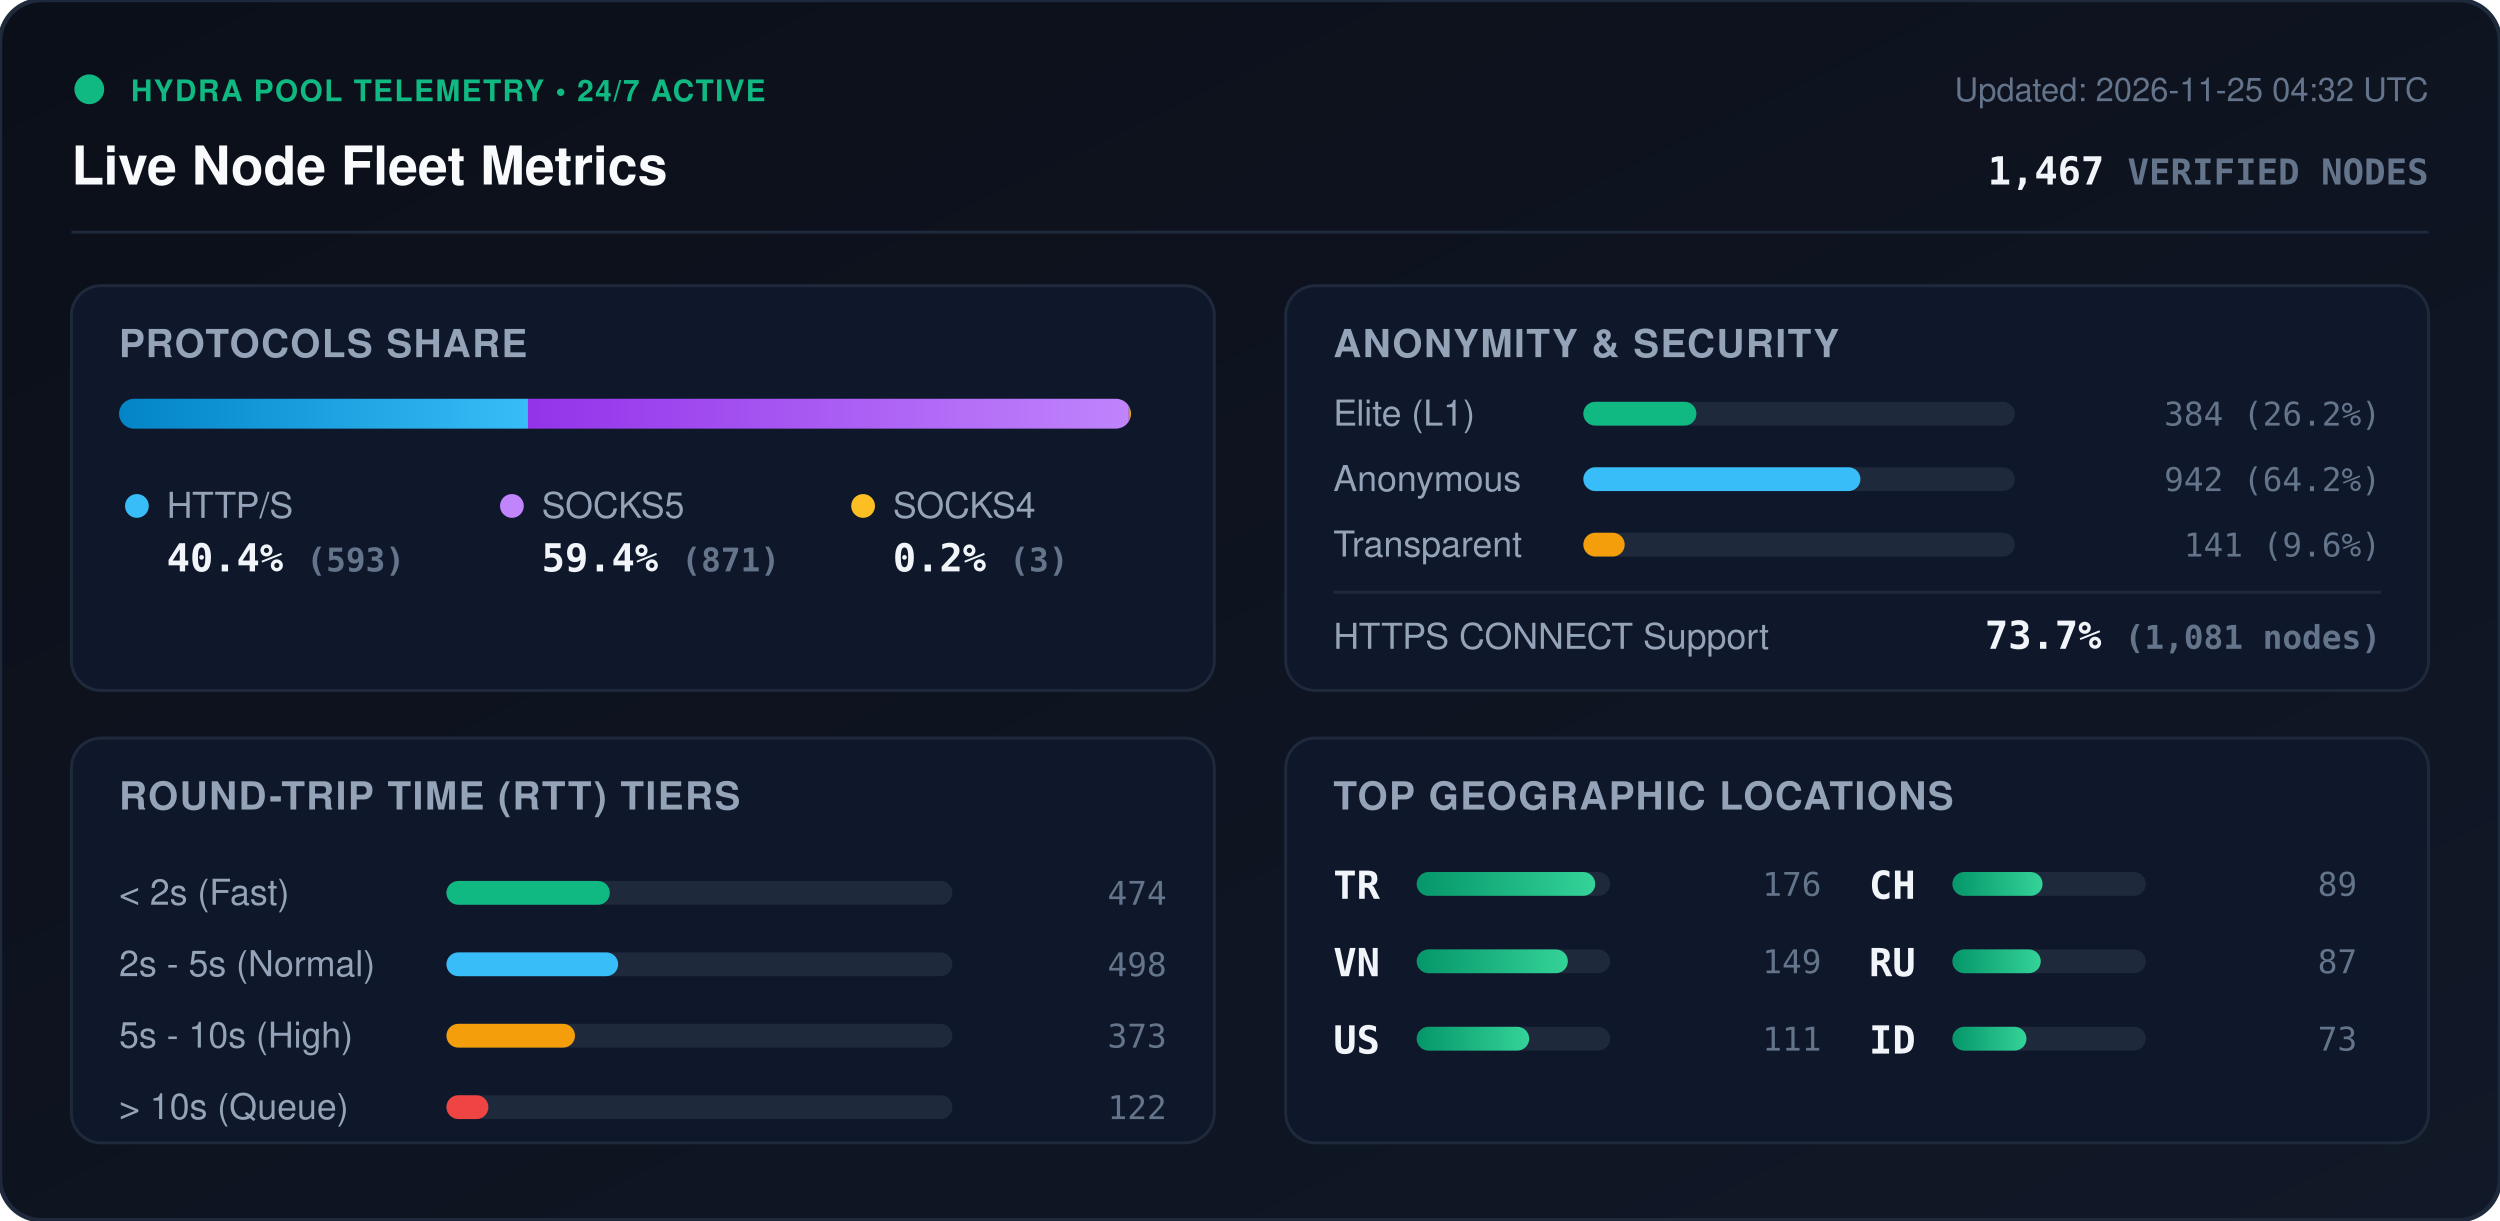
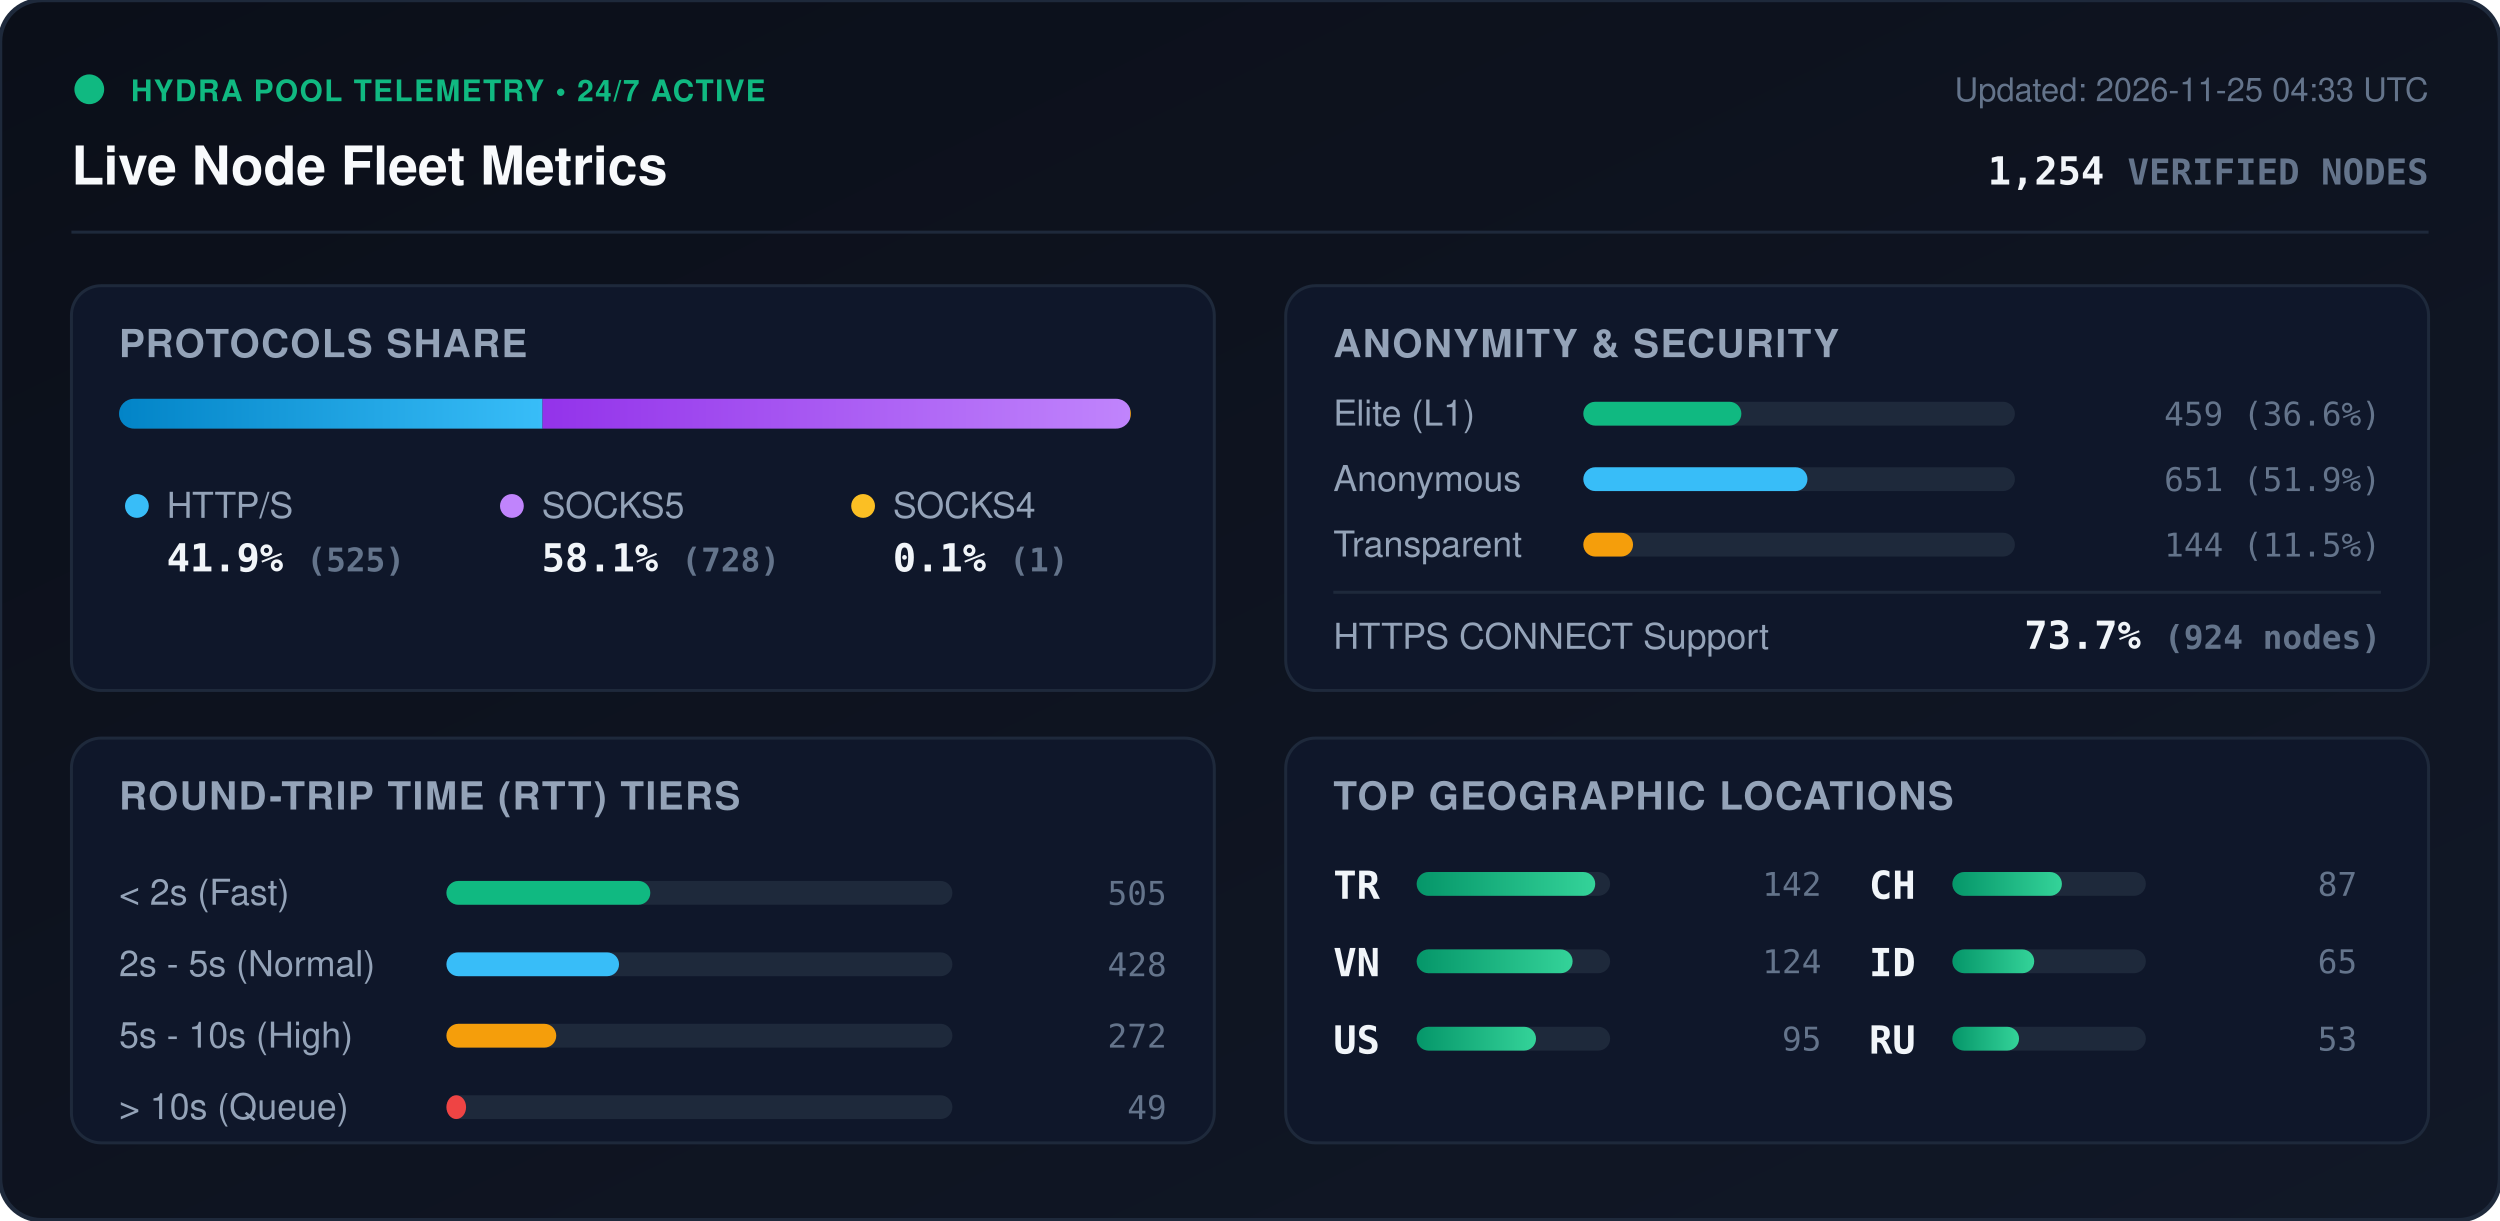
<svg xmlns="http://www.w3.org/2000/svg" viewBox="0 0 840 410" width="840" height="410" style="max-width: 100%; height: auto;">
  <defs>
    <linearGradient id="bg" x1="0%" y1="0%" x2="100%" y2="100%">
      <stop offset="0%" stop-color="#0b0f19" />
      <stop offset="100%" stop-color="#111827" />
    </linearGradient>
    <linearGradient id="bar-http" x1="0%" y1="0%" x2="100%" y2="0%">
      <stop offset="0%" stop-color="#0284c7" />
      <stop offset="100%" stop-color="#38bdf8" />
    </linearGradient>
    <linearGradient id="bar-socks5" x1="0%" y1="0%" x2="100%" y2="0%">
      <stop offset="0%" stop-color="#9333ea" />
      <stop offset="100%" stop-color="#c084fc" />
    </linearGradient>
    <linearGradient id="bar-socks4" x1="0%" y1="0%" x2="100%" y2="0%">
      <stop offset="0%" stop-color="#d97706" />
      <stop offset="100%" stop-color="#fbbf24" />
    </linearGradient>
    <linearGradient id="bar-green" x1="0%" y1="0%" x2="100%" y2="0%">
      <stop offset="0%" stop-color="#059669" />
      <stop offset="100%" stop-color="#34d399" />
    </linearGradient>
    <clipPath id="prog-track-clip">
      <rect width="340.0" height="10" rx="5" />
    </clipPath>
    <style>
      .title { font: 700 18px -apple-system, BlinkMacSystemFont, 'Segoe UI', Helvetica, Arial, sans-serif; fill: #f8fafc; }
      .sub { font: 500 11px -apple-system, BlinkMacSystemFont, 'Segoe UI', Helvetica, Arial, sans-serif; fill: #64748b; }
      .section-hdr { font: 600 13px -apple-system, BlinkMacSystemFont, 'Segoe UI', Helvetica, Arial, sans-serif; fill: #94a3b8; letter-spacing: 0.5px; }
      .metric-val { font: 700 13px -apple-system, BlinkMacSystemFont, 'Segoe UI', Helvetica, Arial, sans-serif; fill: #f1f5f9; }
      .metric-lbl { font: 500 12px -apple-system, BlinkMacSystemFont, 'Segoe UI', Helvetica, Arial, sans-serif; fill: #94a3b8; }
      .badge-txt { font: 700 10px -apple-system, BlinkMacSystemFont, 'Segoe UI', Helvetica, Arial, sans-serif; fill: #10b981; letter-spacing: 0.5px; }
      .mono { font-family: ui-monospace, SFMono-Regular, Menlo, Monaco, Consolas, monospace; }
      .pulse { animation: beacon 2s infinite ease-in-out; }
      @keyframes beacon { 0%, 100% { opacity: 1; } 50% { opacity: 0.35; } }
    </style>
  </defs>
  <rect width="840" height="410" rx="14" fill="url(#bg)" stroke="#1e293b" stroke-width="1.5" />
  <g transform="translate(24, 24)">
    <circle cx="6" cy="6" r="5" fill="#10b981" class="pulse" />
    <text x="20" y="10" class="badge-txt">HYDRA POOL TELEMETRY • 24/7 ACTIVE</text>
    <text x="0" y="38" class="title">Live Node Fleet Metrics</text>
-     <text x="792" y="10" text-anchor="end" class="sub">Updated: 2026-11-25 04:32 UTC</text>
-     <text x="792" y="38" text-anchor="end" class="metric-val mono" fill="#38bdf8">1,467 <tspan font-size="12" fill="#64748b">VERIFIED NODES</tspan>
+     <text x="792" y="10" text-anchor="end" class="sub">Updated: 2026-11-25 04:33 UTC</text>
+     <text x="792" y="38" text-anchor="end" class="metric-val mono" fill="#38bdf8">1,254 <tspan font-size="12" fill="#64748b">VERIFIED NODES</tspan>
    </text>
  </g>
  <line x1="24" y1="78" x2="816" y2="78" stroke="#1e293b" stroke-width="1" />
  <g transform="translate(24, 96)">
    <rect width="384" height="136" rx="10" fill="#0f172a" stroke="#1e293b" />
    <text x="16" y="24" class="section-hdr">PROTOCOLS SHARE</text>
    <g transform="translate(16, 38)">
      <rect width="340.0" height="10" rx="5" fill="#1e293b" />
      <g clip-path="url(#prog-track-clip)">
-         <rect x="0" width="137.4" height="10" fill="url(#bar-http)" />
-         <rect x="137.4" width="201.9" height="10" fill="url(#bar-socks5)" />
-         <rect x="339.3" width="0.7" height="10" fill="url(#bar-socks4)" />
+         <rect x="0" width="142.3" height="10" fill="url(#bar-http)" />
+         <rect x="142.3" width="197.4" height="10" fill="url(#bar-socks5)" />
+         <rect x="339.7" width="0.3" height="10" fill="url(#bar-socks4)" />
      </g>
    </g>
    <g transform="translate(16, 68)">
      <circle cx="6" cy="6" r="4" fill="#38bdf8" />
      <text x="16" y="10" class="metric-lbl">HTTP/S</text>
-       <text x="16" y="28" class="metric-val mono">40.4% <tspan font-size="11" fill="#64748b">(593)</tspan>
+       <text x="16" y="28" class="metric-val mono">41.9% <tspan font-size="11" fill="#64748b">(525)</tspan>
      </text>
      <circle cx="132" cy="6" r="4" fill="#c084fc" />
      <text x="142" y="10" class="metric-lbl">SOCKS5</text>
-       <text x="142" y="28" class="metric-val mono">59.4% <tspan font-size="11" fill="#64748b">(871)</tspan>
+       <text x="142" y="28" class="metric-val mono">58.1% <tspan font-size="11" fill="#64748b">(728)</tspan>
      </text>
      <circle cx="250" cy="6" r="4" fill="#fbbf24" />
      <text x="260" y="10" class="metric-lbl">SOCKS4</text>
-       <text x="260" y="28" class="metric-val mono">0.2% <tspan font-size="11" fill="#64748b">(3)</tspan>
+       <text x="260" y="28" class="metric-val mono">0.1% <tspan font-size="11" fill="#64748b">(1)</tspan>
      </text>
    </g>
  </g>
  <g transform="translate(432, 96)">
    <rect width="384" height="136" rx="10" fill="#0f172a" stroke="#1e293b" />
    <text x="16" y="24" class="section-hdr">ANONYMITY &amp; SECURITY</text>
    <text x="16" y="47" class="metric-lbl">Elite (L1)</text>
    <rect x="100" y="39" width="145.0" height="8" rx="4" fill="#1e293b" />
-     <rect x="100" y="39" width="38.0" height="8" rx="4" fill="#10b981" />
-     <text x="368" y="47" text-anchor="end" class="mono sub" fill="#e2e8f0">384 (26.2%)</text>
+     <rect x="100" y="39" width="53.1" height="8" rx="4" fill="#10b981" />
+     <text x="368" y="47" text-anchor="end" class="mono sub" fill="#e2e8f0">459 (36.6%)</text>
    <text x="16" y="69" class="metric-lbl">Anonymous</text>
    <rect x="100" y="61" width="145.0" height="8" rx="4" fill="#1e293b" />
-     <rect x="100" y="61" width="93.1" height="8" rx="4" fill="#38bdf8" />
-     <text x="368" y="69" text-anchor="end" class="mono sub" fill="#e2e8f0">942 (64.2%)</text>
+     <rect x="100" y="61" width="75.3" height="8" rx="4" fill="#38bdf8" />
+     <text x="368" y="69" text-anchor="end" class="mono sub" fill="#e2e8f0">651 (51.9%)</text>
    <text x="16" y="91" class="metric-lbl">Transparent</text>
    <rect x="100" y="83" width="145.0" height="8" rx="4" fill="#1e293b" />
-     <rect x="100" y="83" width="13.9" height="8" rx="4" fill="#f59e0b" />
-     <text x="368" y="91" text-anchor="end" class="mono sub" fill="#e2e8f0">141 (9.6%)</text>
+     <rect x="100" y="83" width="16.7" height="8" rx="4" fill="#f59e0b" />
+     <text x="368" y="91" text-anchor="end" class="mono sub" fill="#e2e8f0">144 (11.5%)</text>
    <line x1="16" y1="103" x2="368" y2="103" stroke="#1e293b" stroke-width="1" />
    <text x="16" y="122" class="metric-lbl">HTTPS CONNECT Support</text>
-     <text x="368" y="122" text-anchor="end" class="metric-val mono" fill="#34d399">73.7% <tspan font-size="11" fill="#64748b">(1,081 nodes)</tspan>
+     <text x="368" y="122" text-anchor="end" class="metric-val mono" fill="#34d399">73.7% <tspan font-size="11" fill="#64748b">(924 nodes)</tspan>
    </text>
  </g>
  <g transform="translate(24, 248)">
    <rect width="384" height="136" rx="10" fill="#0f172a" stroke="#1e293b" />
    <text x="16" y="24" class="section-hdr">ROUND-TRIP TIME (RTT) TIERS</text>
    <g transform="translate(16, 42)">
      <text x="0" y="14" class="metric-lbl">&lt; 2s (Fast)</text>
      <rect x="110" y="6" width="170" height="8" rx="4" fill="#1e293b" />
-       <rect x="110" y="6" width="54.9" height="8" rx="4" fill="#10b981" />
-       <text x="352" y="14" text-anchor="end" class="mono sub">474</text>
+       <rect x="110" y="6" width="68.5" height="8" rx="4" fill="#10b981" />
+       <text x="352" y="14" text-anchor="end" class="mono sub">505</text>
      <text x="0" y="38" class="metric-lbl">2s - 5s (Normal)</text>
      <rect x="110" y="30" width="170" height="8" rx="4" fill="#1e293b" />
-       <rect x="110" y="30" width="57.7" height="8" rx="4" fill="#38bdf8" />
-       <text x="352" y="38" text-anchor="end" class="mono sub">498</text>
+       <rect x="110" y="30" width="58.0" height="8" rx="4" fill="#38bdf8" />
+       <text x="352" y="38" text-anchor="end" class="mono sub">428</text>
      <text x="0" y="62" class="metric-lbl">5s - 10s (High)</text>
      <rect x="110" y="54" width="170" height="8" rx="4" fill="#1e293b" />
-       <rect x="110" y="54" width="43.2" height="8" rx="4" fill="#f59e0b" />
-       <text x="352" y="62" text-anchor="end" class="mono sub">373</text>
+       <rect x="110" y="54" width="36.9" height="8" rx="4" fill="#f59e0b" />
+       <text x="352" y="62" text-anchor="end" class="mono sub">272</text>
      <text x="0" y="86" class="metric-lbl">&gt; 10s (Queue)</text>
      <rect x="110" y="78" width="170" height="8" rx="4" fill="#1e293b" />
-       <rect x="110" y="78" width="14.1" height="8" rx="4" fill="#ef4444" />
-       <text x="352" y="86" text-anchor="end" class="mono sub">122</text>
+       <rect x="110" y="78" width="6.6" height="8" rx="4" fill="#ef4444" />
+       <text x="352" y="86" text-anchor="end" class="mono sub">49</text>
    </g>
  </g>
  <g transform="translate(432, 248)">
    <rect width="384" height="136" rx="10" fill="#0f172a" stroke="#1e293b" />
    <text x="16" y="24" class="section-hdr">TOP GEOGRAPHIC LOCATIONS</text>
    <g transform="translate(16, 42)">
      <g transform="translate(0, 0)">
        <text x="0" y="12" class="mono metric-val" font-size="12">TR</text>
        <rect x="28" y="3" width="65" height="8" rx="4" fill="#1e293b" />
        <rect x="28" y="3" width="60.0" height="8" rx="4" fill="url(#bar-green)" />
-         <text x="164" y="11" text-anchor="end" class="mono sub">176</text>
+         <text x="164" y="11" text-anchor="end" class="mono sub">142</text>
      </g>
      <g transform="translate(0, 26)">
        <text x="0" y="12" class="mono metric-val" font-size="12">VN</text>
        <rect x="28" y="3" width="65" height="8" rx="4" fill="#1e293b" />
-         <rect x="28" y="3" width="50.8" height="8" rx="4" fill="url(#bar-green)" />
-         <text x="164" y="11" text-anchor="end" class="mono sub">149</text>
+         <rect x="28" y="3" width="52.4" height="8" rx="4" fill="url(#bar-green)" />
+         <text x="164" y="11" text-anchor="end" class="mono sub">124</text>
      </g>
      <g transform="translate(0, 52)">
        <text x="0" y="12" class="mono metric-val" font-size="12">US</text>
        <rect x="28" y="3" width="65" height="8" rx="4" fill="#1e293b" />
-         <rect x="28" y="3" width="37.8" height="8" rx="4" fill="url(#bar-green)" />
-         <text x="164" y="11" text-anchor="end" class="mono sub">111</text>
+         <rect x="28" y="3" width="40.1" height="8" rx="4" fill="url(#bar-green)" />
+         <text x="164" y="11" text-anchor="end" class="mono sub">95</text>
      </g>
      <g transform="translate(180, 0)">
        <text x="0" y="12" class="mono metric-val" font-size="12">CH</text>
        <rect x="28" y="3" width="65" height="8" rx="4" fill="#1e293b" />
-         <rect x="28" y="3" width="30.3" height="8" rx="4" fill="url(#bar-green)" />
-         <text x="164" y="11" text-anchor="end" class="mono sub">89</text>
+         <rect x="28" y="3" width="36.8" height="8" rx="4" fill="url(#bar-green)" />
+         <text x="164" y="11" text-anchor="end" class="mono sub">87</text>
      </g>
      <g transform="translate(180, 26)">
+         <text x="0" y="12" class="mono metric-val" font-size="12">ID</text>
+         <rect x="28" y="3" width="65" height="8" rx="4" fill="#1e293b" />
+         <rect x="28" y="3" width="27.5" height="8" rx="4" fill="url(#bar-green)" />
+         <text x="164" y="11" text-anchor="end" class="mono sub">65</text>
+       </g>
+       <g transform="translate(180, 52)">
        <text x="0" y="12" class="mono metric-val" font-size="12">RU</text>
        <rect x="28" y="3" width="65" height="8" rx="4" fill="#1e293b" />
-         <rect x="28" y="3" width="29.7" height="8" rx="4" fill="url(#bar-green)" />
-         <text x="164" y="11" text-anchor="end" class="mono sub">87</text>
-       </g>
-       <g transform="translate(180, 52)">
-         <text x="0" y="12" class="mono metric-val" font-size="12">ID</text>
-         <rect x="28" y="3" width="65" height="8" rx="4" fill="#1e293b" />
-         <rect x="28" y="3" width="24.9" height="8" rx="4" fill="url(#bar-green)" />
-         <text x="164" y="11" text-anchor="end" class="mono sub">73</text>
+         <rect x="28" y="3" width="22.4" height="8" rx="4" fill="url(#bar-green)" />
+         <text x="164" y="11" text-anchor="end" class="mono sub">53</text>
      </g>
    </g>
  </g>
</svg>
